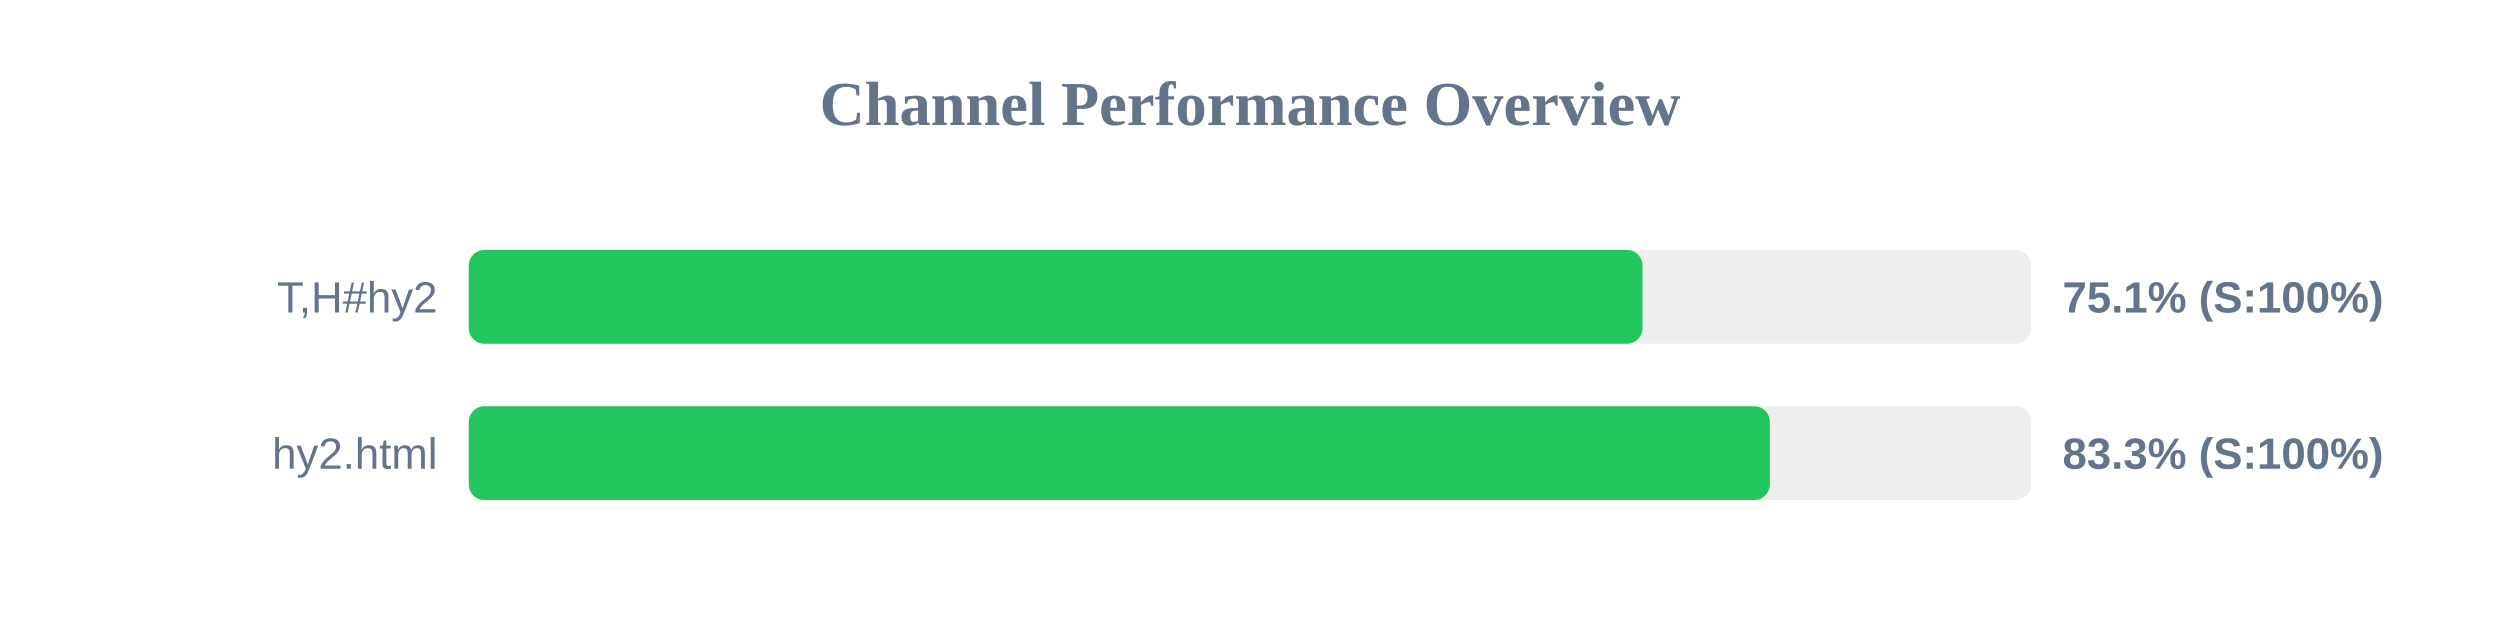
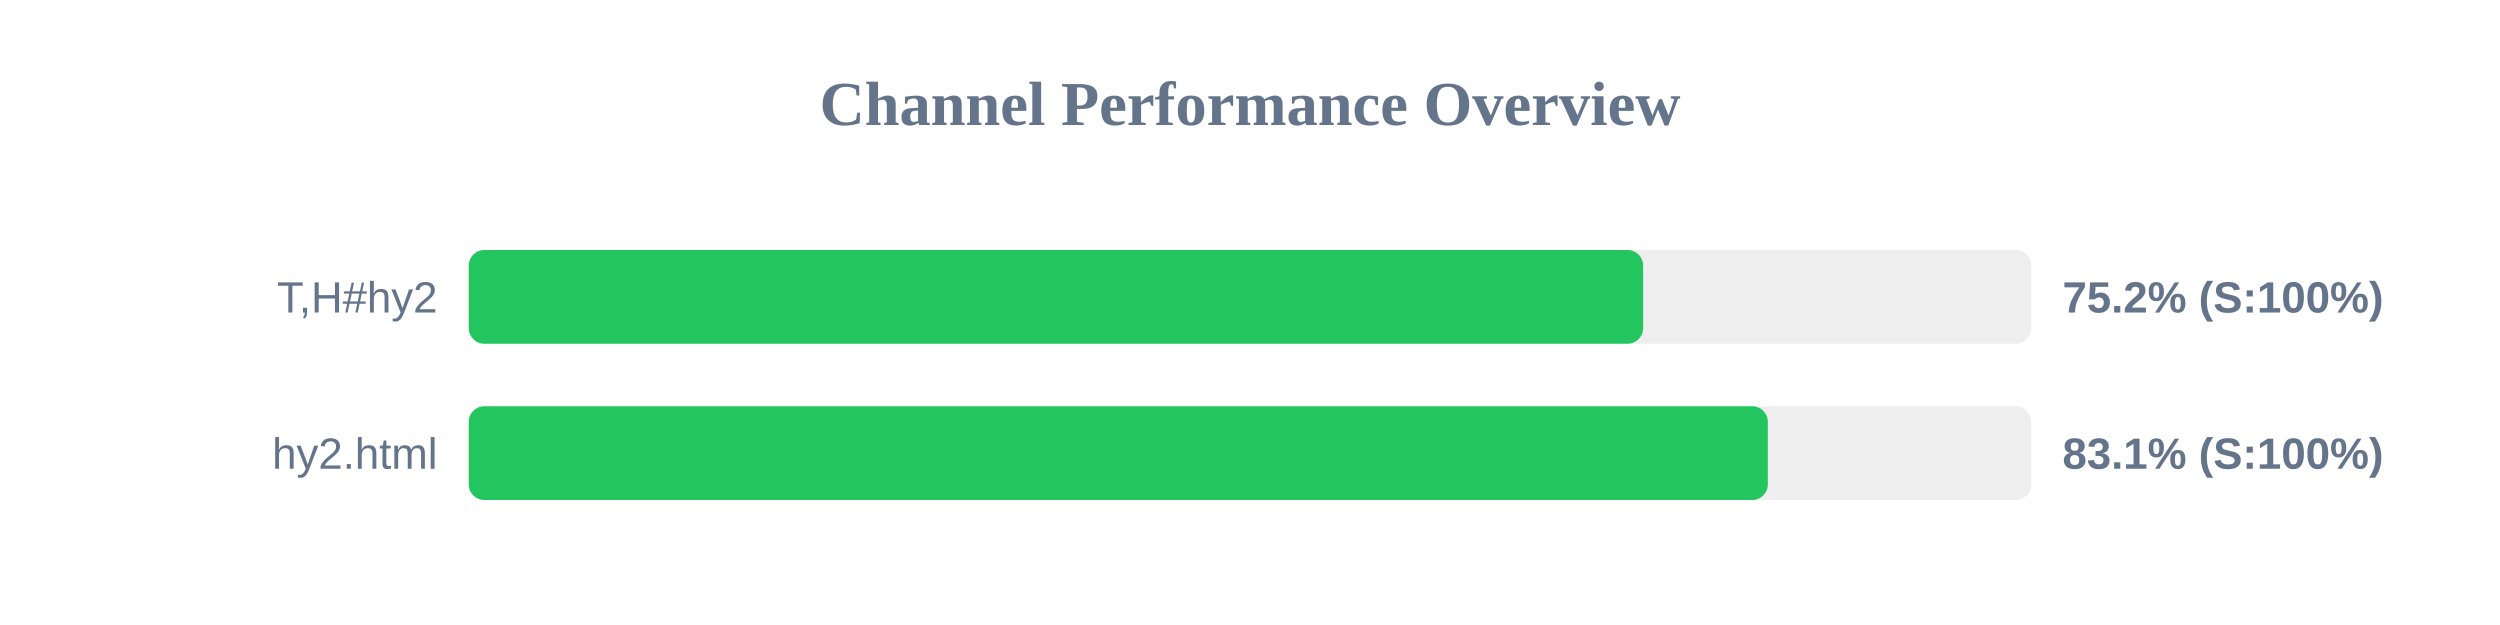
<svg xmlns="http://www.w3.org/2000/svg" width="800" height="200" version="1.1">
  <style>
        .row { font: 14px Arial; fill: #64748b; }
        .score { font: bold 14px Arial; fill: #64748b; }
    </style>
  <text x="400" y="40" text-anchor="middle" font-size="20px" font-weight="bold" fill="#64748b">Channel Performance Overview</text>
  <rect x="150" y="80" width="500" height="30" fill="#eee" rx="5" />
-   <rect x="150" y="80" width="375.6" height="30" fill="#22c55e" rx="5" />
+   <rect x="150" y="80" width="375.8" height="30" fill="#22c55e" rx="5" />
  <text x="140" y="100" text-anchor="end" class="row">T,H#hy2</text>
-   <text x="660" y="100" text-anchor="start" class="score">75.1% (S:100%)</text>
+   <text x="660" y="100" text-anchor="start" class="score">75.2% (S:100%)</text>
  <rect x="150" y="130" width="500" height="30" fill="#eee" rx="5" />
-   <rect x="150" y="130" width="416.35" height="30" fill="#22c55e" rx="5" />
+   <rect x="150" y="130" width="415.7" height="30" fill="#22c55e" rx="5" />
  <text x="140" y="150" text-anchor="end" class="row">hy2.html</text>
-   <text x="660" y="150" text-anchor="start" class="score">83.3% (S:100%)</text>
+   <text x="660" y="150" text-anchor="start" class="score">83.1% (S:100%)</text>
</svg>
